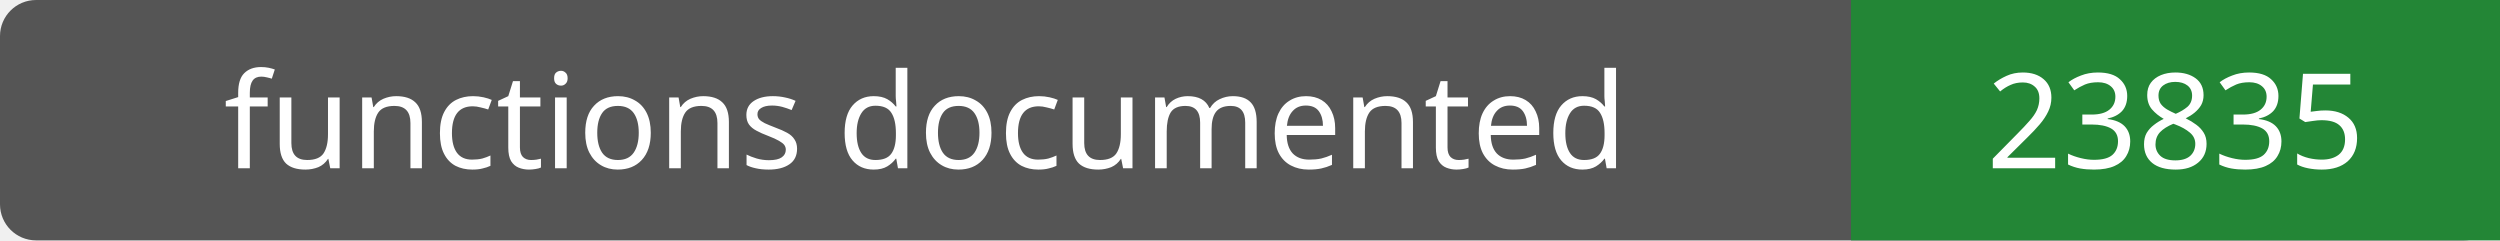
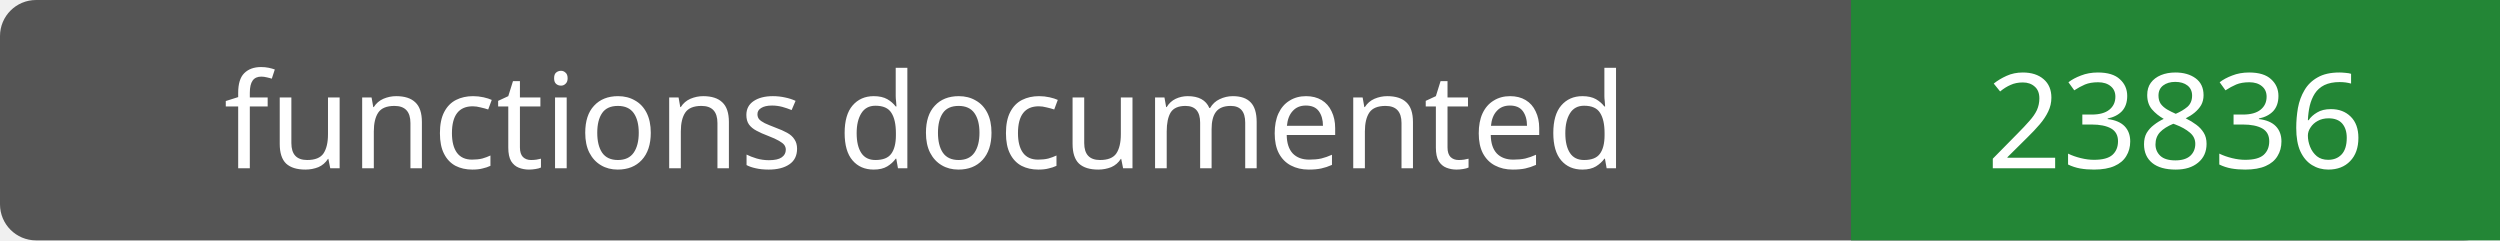
- <svg xmlns="http://www.w3.org/2000/svg" width="208" height="20" role="img" aria-label="functions documented: 23835">
+ <svg xmlns="http://www.w3.org/2000/svg" width="208" height="20" role="img" aria-label="functions documented: 23836">
  <rect width="208" height="20" rx="3" fill="#555" />
  <path fill="#238636" d="M154 0h54v20H154z" />
  <g fill="#fff" text-anchor="middle" font-family="Verdana,sans-serif" font-size="11">
    <text x="77.0" y="14">functions documented</text>
-     <text x="181.0" y="14">23835</text>
+     <text x="181.0" y="14">23836</text>
  </g>
</svg>
